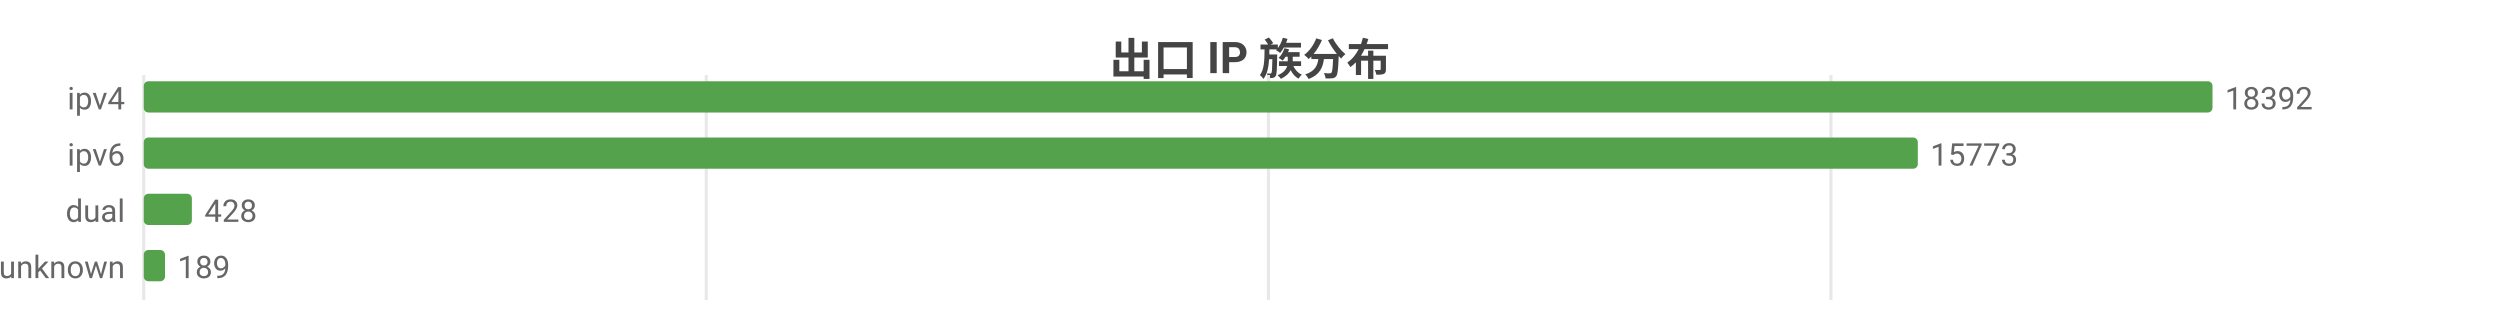
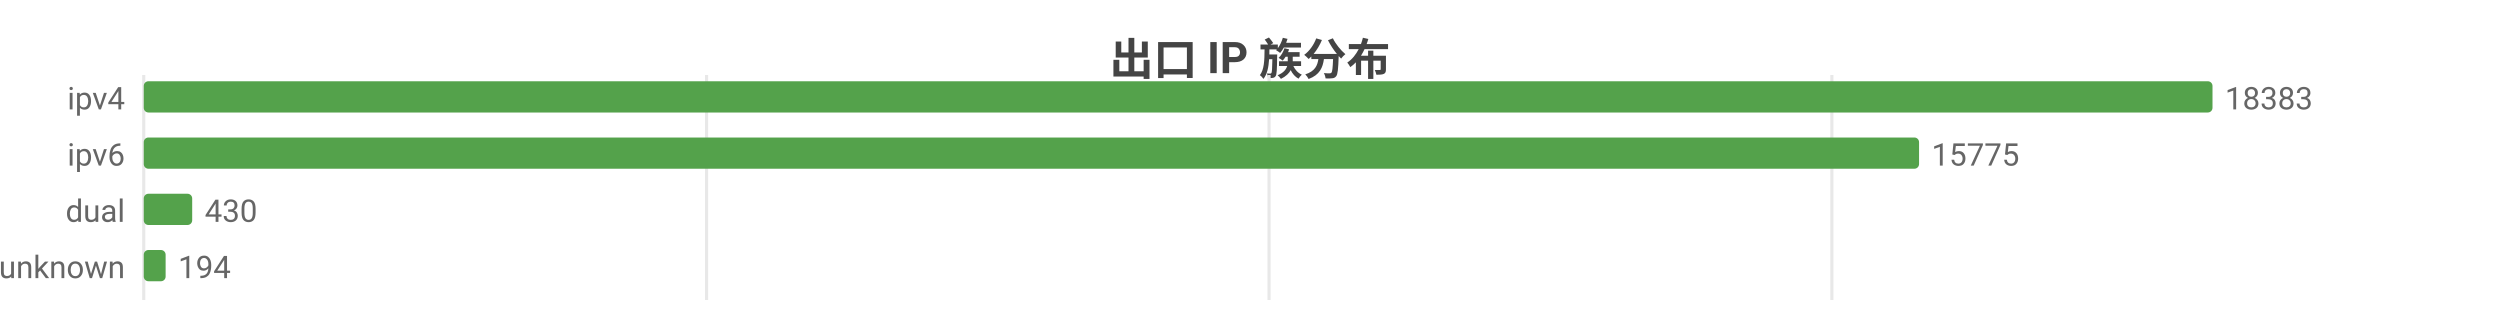
<svg xmlns="http://www.w3.org/2000/svg" width="800" height="104" viewBox="0 0 800 104">
  <rect width="800" height="104" fill="#ffffff" />
  <style>text{font-family:system-ui,-apple-system,'Segoe UI',Roboto,'PingFang SC','Microsoft YaHei','Noto Sans CJK SC',sans-serif}.g{stroke:#e8e8e8;stroke-width:1}.a{stroke:#999;stroke-width:1}.t{font-size:10px;fill:#666}.m{font-size:10px;text-anchor:middle;fill:#666}.e{font-size:10px;text-anchor:end;fill:#666}.l{font-size:11px;fill:#333}.tt{font-size:14px;font-weight:600;text-anchor:middle;fill:#444}.em{font-size:13px;text-anchor:middle;fill:#999}</style>
  <text class="tt" x="400.0" y="24">出口 IP 族分布</text>
  <line class="g" x1="46" y1="24" x2="46" y2="96" />
-   <line class="g" x1="226.0" y1="24" x2="226.0" y2="96" />
-   <line class="g" x1="405.9" y1="24" x2="405.9" y2="96" />
-   <line class="g" x1="585.9" y1="24" x2="585.9" y2="96" />
+   <line class="g" x1="226.1" y1="24" x2="226.1" y2="96" />
+   <line class="g" x1="406.1" y1="24" x2="406.1" y2="96" />
+   <line class="g" x1="586.2" y1="24" x2="586.2" y2="96" />
  <text class="e" x="40" y="35">ipv4</text>
  <rect x="46" y="26" width="662" height="10" fill="#54a24b" rx="1.5" />
-   <text class="t" x="712" y="35">18392</text>
+   <text class="t" x="712" y="35">18383</text>
  <text class="e" x="40" y="53">ipv6</text>
-   <rect x="46" y="44" width="567.7" height="10" fill="#54a24b" rx="1.5" />
-   <text class="t" x="617.7" y="53">15773</text>
+   <rect x="46" y="44" width="568.1" height="10" fill="#54a24b" rx="1.5" />
+   <text class="t" x="618.1" y="53">15775</text>
  <text class="e" x="40" y="71">dual</text>
-   <rect x="46" y="62" width="15.4" height="10" fill="#54a24b" rx="1.5" />
-   <text class="t" x="65.4" y="71">428</text>
+   <rect x="46" y="62" width="15.5" height="10" fill="#54a24b" rx="1.5" />
+   <text class="t" x="65.5" y="71">430</text>
  <text class="e" x="40" y="89">unknown</text>
-   <rect x="46" y="80" width="6.8" height="10" fill="#54a24b" rx="1.5" />
-   <text class="t" x="56.8" y="89">189</text>
+   <rect x="46" y="80" width="7.0" height="10" fill="#54a24b" rx="1.5" />
+   <text class="t" x="57.0" y="89">194</text>
</svg>
